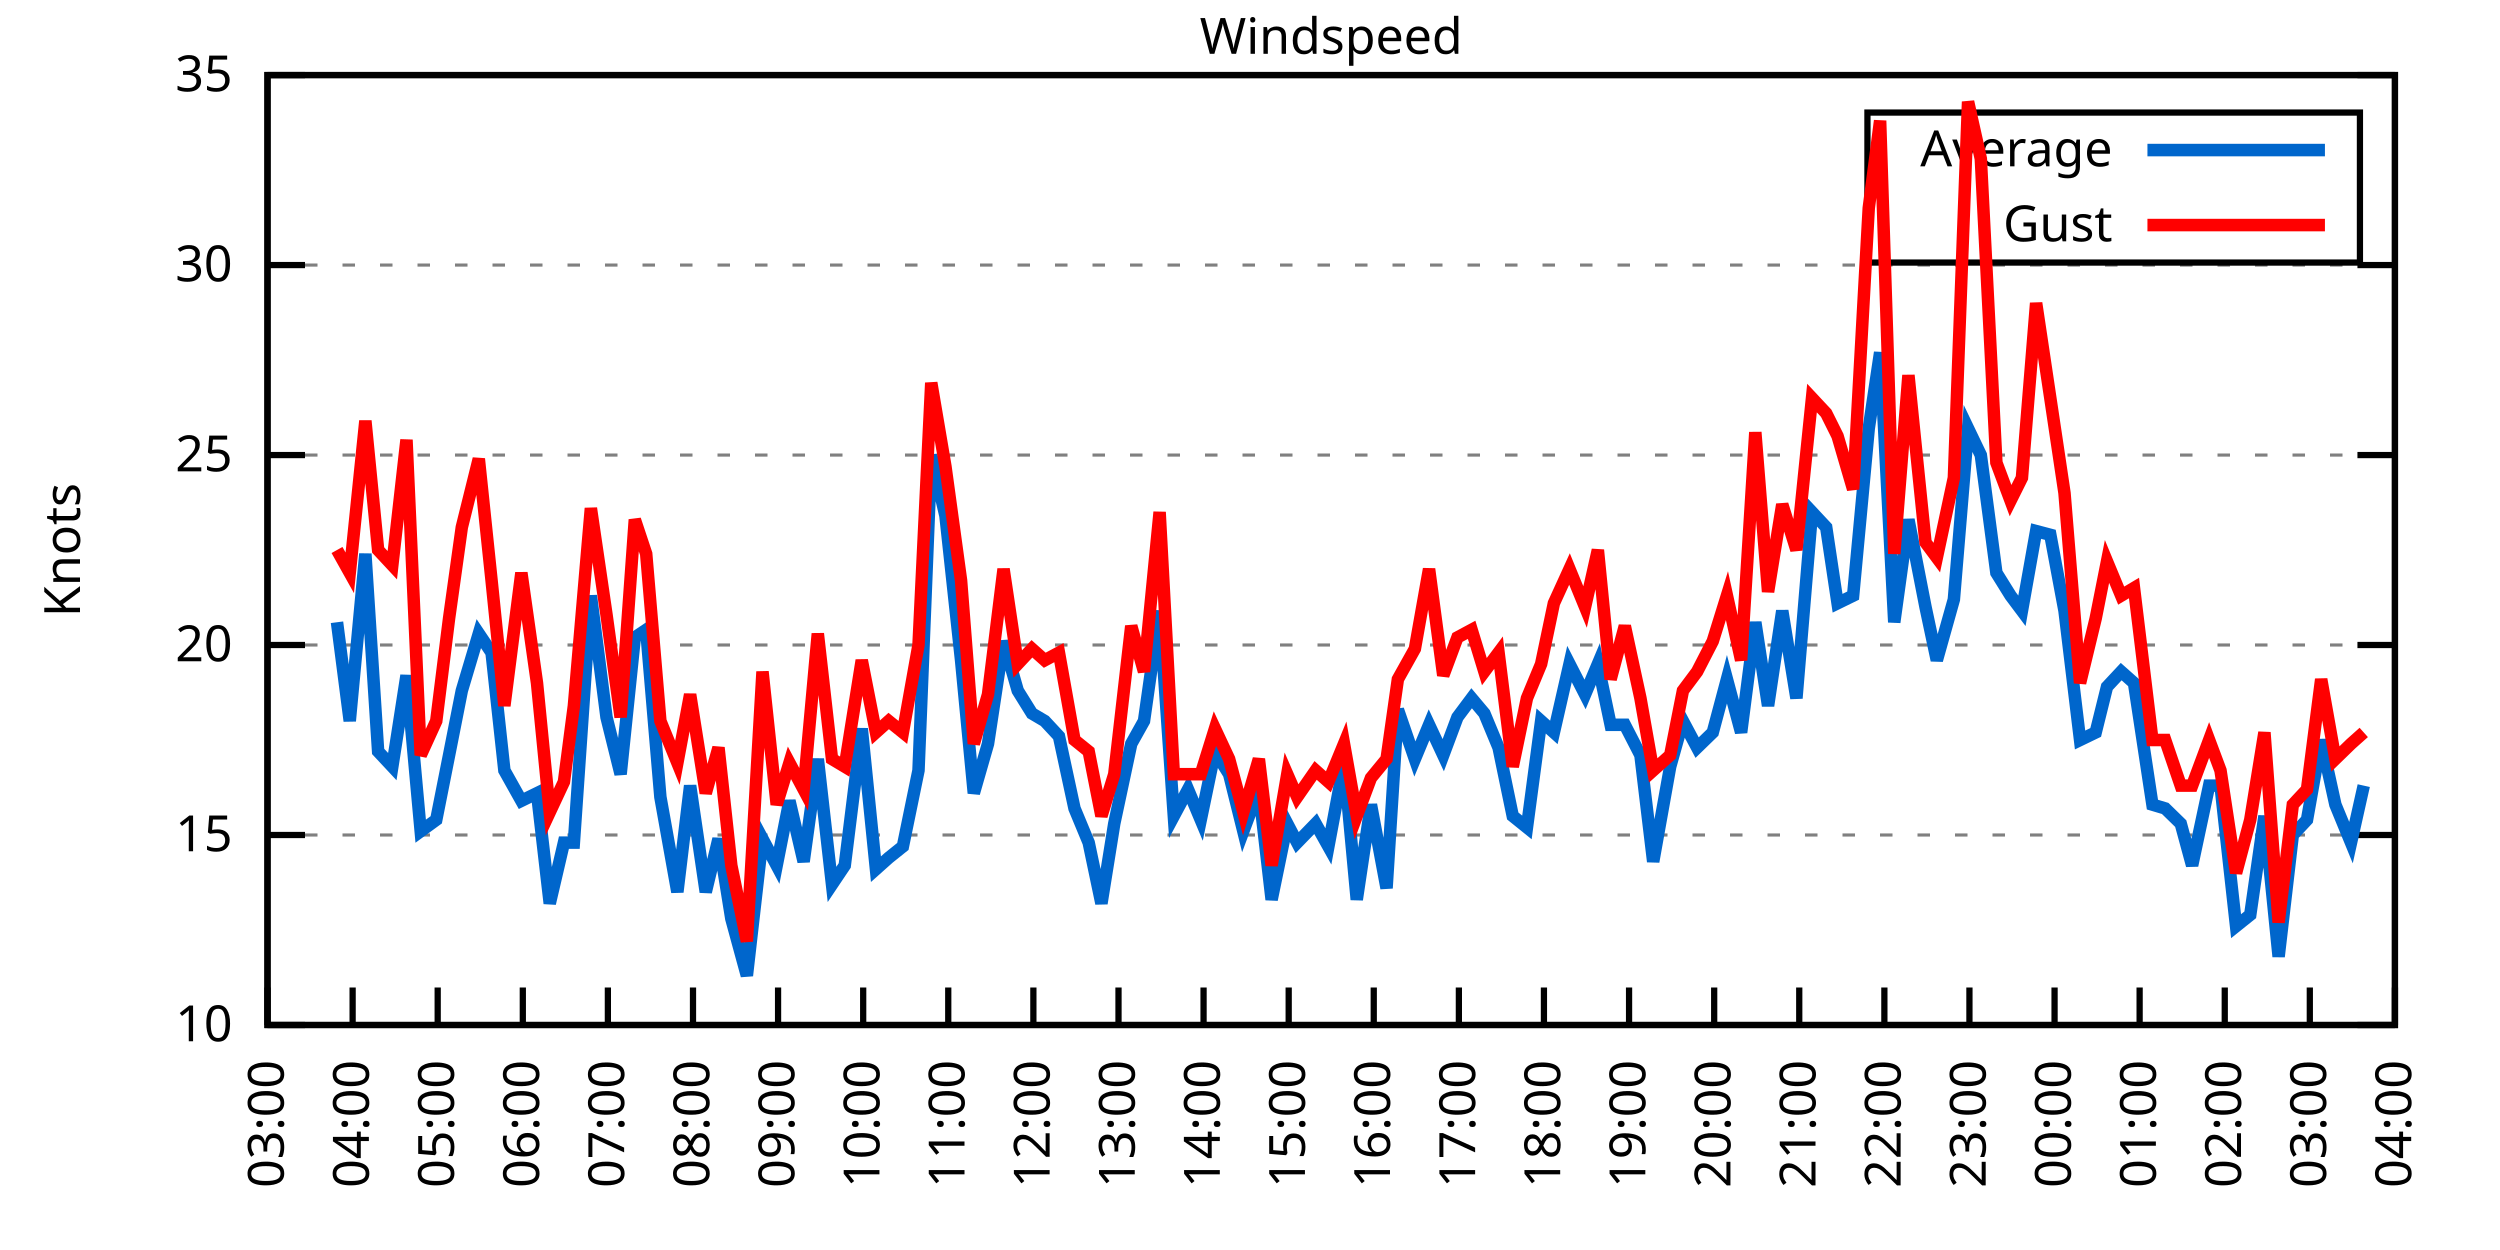
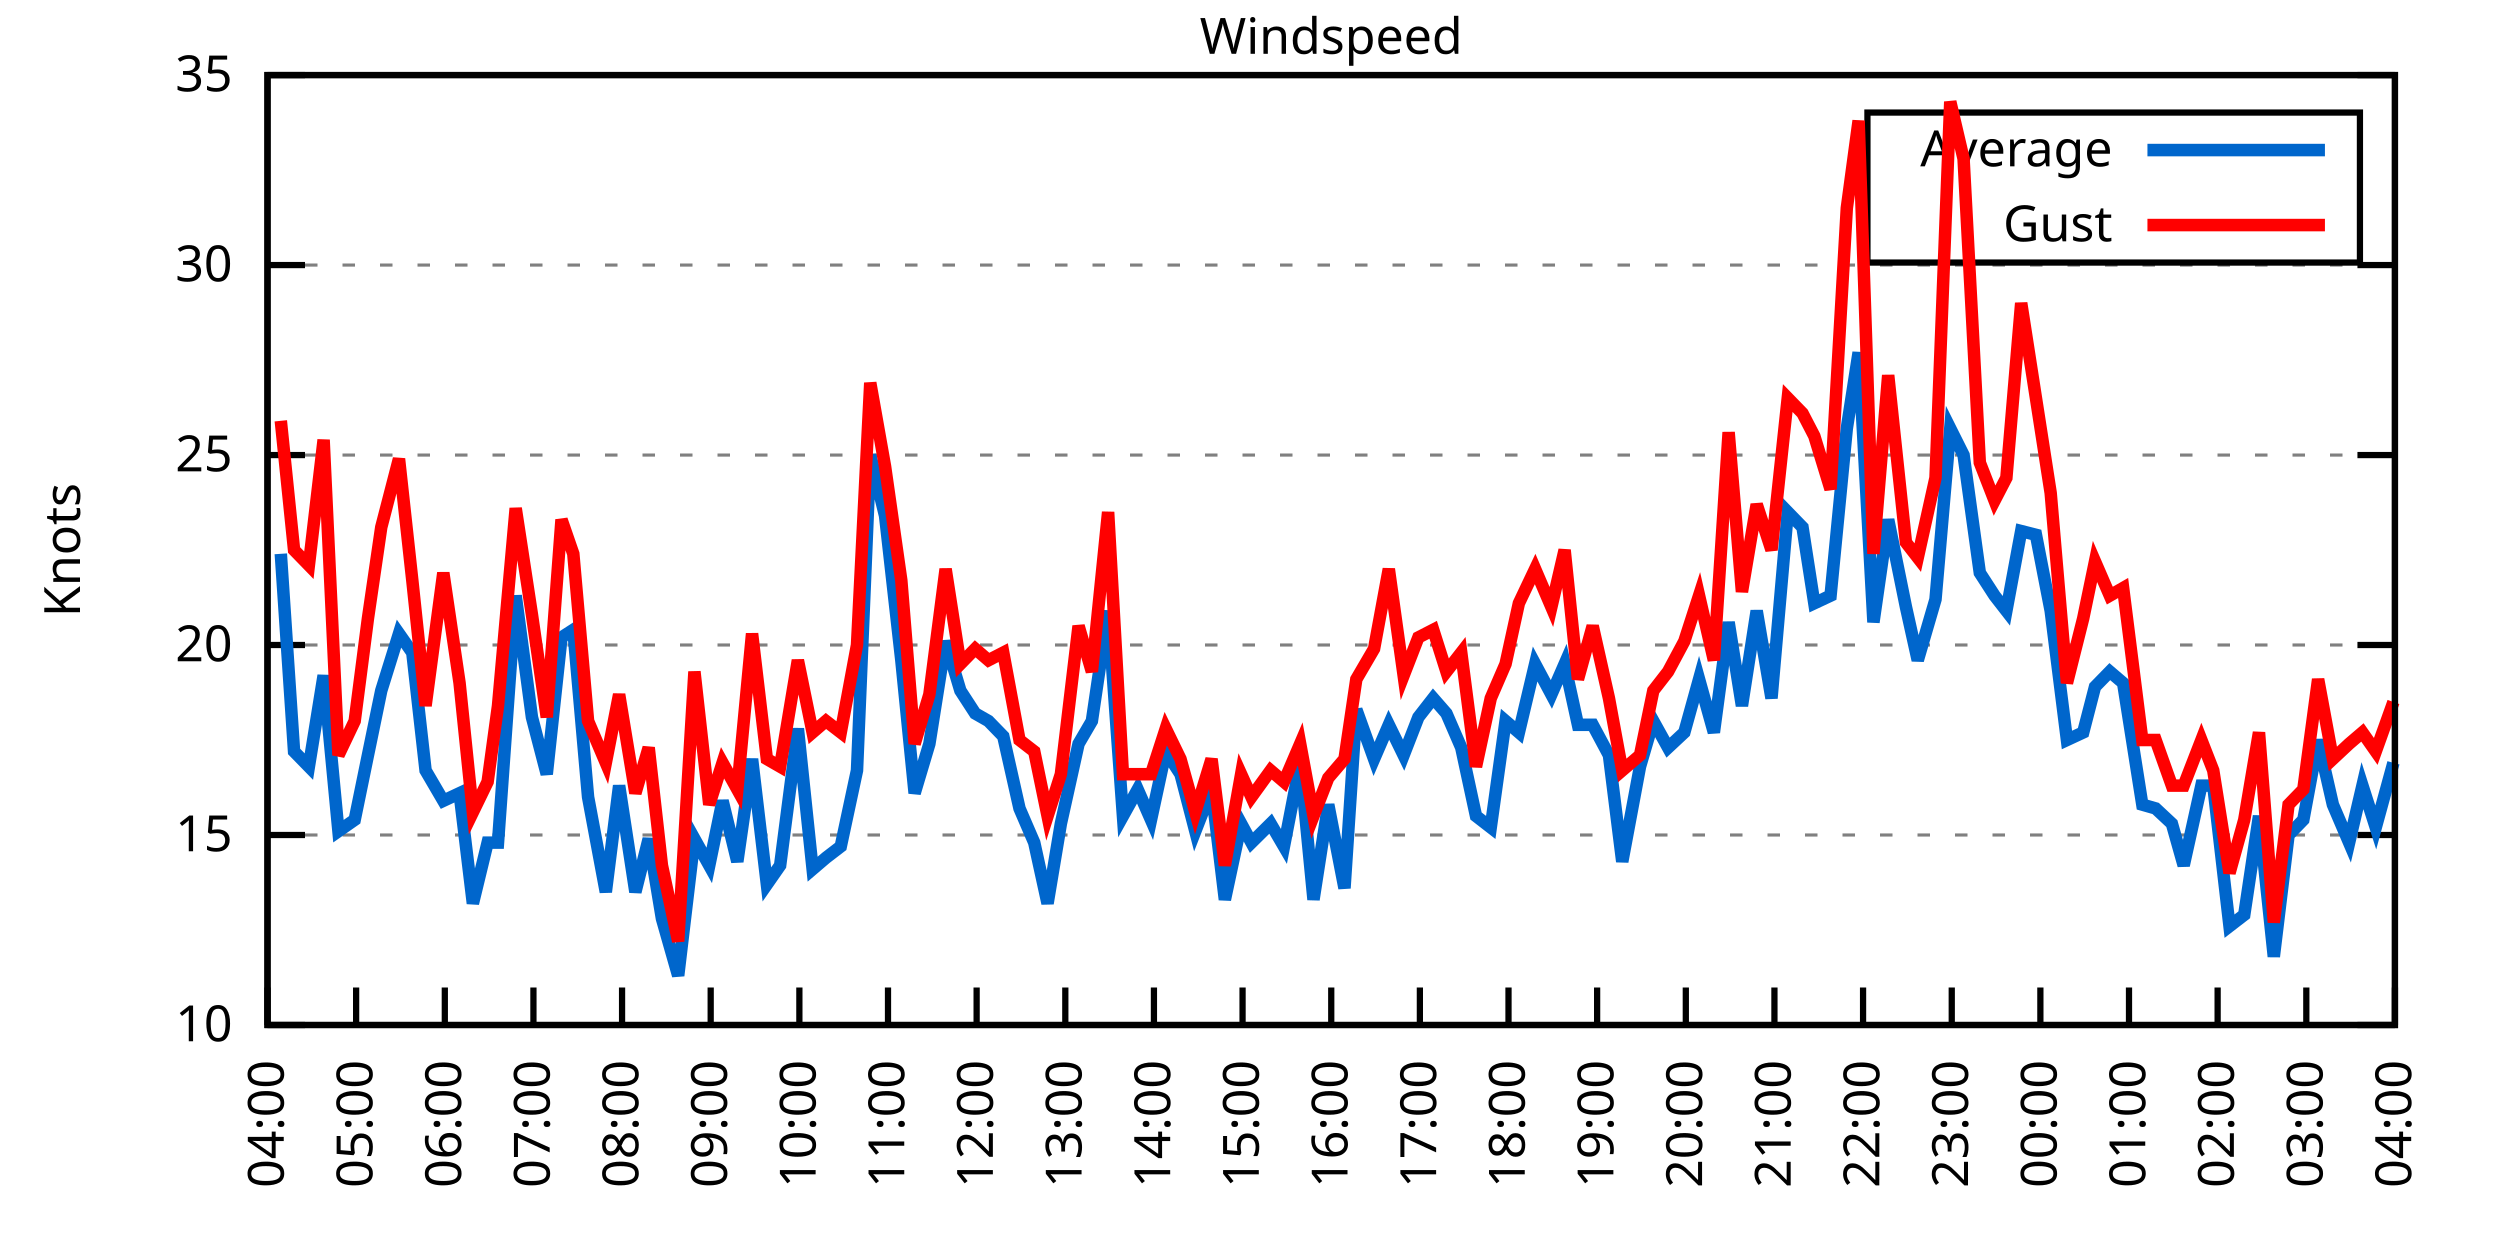
<svg xmlns="http://www.w3.org/2000/svg" xmlns:xlink="http://www.w3.org/1999/xlink" width="400" height="200" viewBox="0 0 400 200">
  <g id="gnuplot_canvas">
    <rect x="0" y="0" width="400" height="200" fill="none" />
    <defs>
      <circle id="gpDot" r="0.5" stroke-width="0.5" stroke="currentColor" />
      <path id="gpPt0" stroke-width="0.333" stroke="currentColor" d="M-1,0 h2 M0,-1 v2" />
      <path id="gpPt1" stroke-width="0.333" stroke="currentColor" d="M-1,-1 L1,1 M1,-1 L-1,1" />
      <path id="gpPt2" stroke-width="0.333" stroke="currentColor" d="M-1,0 L1,0 M0,-1 L0,1 M-1,-1 L1,1 M-1,1 L1,-1" />
      <rect id="gpPt3" stroke-width="0.333" stroke="currentColor" x="-1" y="-1" width="2" height="2" />
      <rect id="gpPt4" stroke-width="0.333" stroke="currentColor" fill="currentColor" x="-1" y="-1" width="2" height="2" />
      <circle id="gpPt5" stroke-width="0.333" stroke="currentColor" cx="0" cy="0" r="1" />
      <use xlink:href="#gpPt5" id="gpPt6" fill="currentColor" stroke="none" />
      <path id="gpPt7" stroke-width="0.333" stroke="currentColor" d="M0,-1.33 L-1.33,0.67 L1.33,0.67 z" />
      <use xlink:href="#gpPt7" id="gpPt8" fill="currentColor" stroke="none" />
      <use xlink:href="#gpPt7" id="gpPt9" stroke="currentColor" transform="rotate(180)" />
      <use xlink:href="#gpPt9" id="gpPt10" fill="currentColor" stroke="none" />
      <use xlink:href="#gpPt3" id="gpPt11" stroke="currentColor" transform="rotate(45)" />
      <use xlink:href="#gpPt11" id="gpPt12" fill="currentColor" stroke="none" />
      <path id="gpPt13" stroke-width="0.333" stroke="currentColor" d="M0,1.330 L1.265,0.411 L0.782,-1.067 L-0.782,-1.076 L-1.265,0.411 z" />
      <use xlink:href="#gpPt13" id="gpPt14" fill="currentColor" stroke="none" />
      <filter id="textbox" filterUnits="objectBoundingBox" x="0" y="0" height="1" width="1">
        <feFlood flood-color="white" flood-opacity="1" result="bgnd" />
        <feComposite in="SourceGraphic" in2="bgnd" operator="atop" />
      </filter>
      <filter id="greybox" filterUnits="objectBoundingBox" x="0" y="0" height="1" width="1">
        <feFlood flood-color="lightgrey" flood-opacity="1" result="grey" />
        <feComposite in="SourceGraphic" in2="grey" operator="atop" />
      </filter>
    </defs>
    <g fill="none" color="white" stroke="currentColor" stroke-width="1.00" stroke-linecap="butt" stroke-linejoin="miter">
</g>
    <g fill="none" color="black" stroke="currentColor" stroke-width="1.00" stroke-linecap="butt" stroke-linejoin="miter">
      <g stroke="none" shape-rendering="crispEdges">
        <polygon fill="rgb(255, 255, 255)" points="42.80,164.00 383.18,164.00 383.18,12.02 42.80,12.02 " />
      </g>
    </g>
    <g fill="none" color="black" stroke="currentColor" stroke-width="1.00" stroke-linecap="butt" stroke-linejoin="miter">
</g>
    <g fill="none" color="black" stroke="black" stroke-width="0.50" stroke-linecap="butt" stroke-linejoin="miter">
</g>
    <g fill="none" color="gray" stroke="currentColor" stroke-width="0.50" stroke-linecap="butt" stroke-linejoin="miter">
      <path stroke="gray" stroke-dasharray="2,4" class="gridline" d="M42.80,164.00 L383.19,164.00  " />
    </g>
    <g fill="none" color="gray" stroke="gray" stroke-width="1.00" stroke-linecap="butt" stroke-linejoin="miter">
</g>
    <g fill="none" color="black" stroke="currentColor" stroke-width="1.00" stroke-linecap="butt" stroke-linejoin="miter">
      <path stroke="black" d="M42.80,164.00 L48.80,164.00 M383.19,164.00 L377.19,164.00  " />
      <g transform="translate(37.20,166.60)" stroke="none" fill="black" font-family="Sans" font-size="8.00" text-anchor="end">
        <text>
          <tspan font-family="Sans"> 10</tspan>
        </text>
      </g>
    </g>
    <g fill="none" color="black" stroke="currentColor" stroke-width="1.00" stroke-linecap="butt" stroke-linejoin="miter">
</g>
    <g fill="none" color="black" stroke="black" stroke-width="0.50" stroke-linecap="butt" stroke-linejoin="miter">
</g>
    <g fill="none" color="gray" stroke="currentColor" stroke-width="0.50" stroke-linecap="butt" stroke-linejoin="miter">
      <path stroke="gray" stroke-dasharray="2,4" class="gridline" d="M42.80,133.60 L383.19,133.60  " />
    </g>
    <g fill="none" color="gray" stroke="gray" stroke-width="1.00" stroke-linecap="butt" stroke-linejoin="miter">
</g>
    <g fill="none" color="black" stroke="currentColor" stroke-width="1.00" stroke-linecap="butt" stroke-linejoin="miter">
      <path stroke="black" d="M42.80,133.60 L48.80,133.60 M383.19,133.60 L377.19,133.60  " />
      <g transform="translate(37.20,136.20)" stroke="none" fill="black" font-family="Sans" font-size="8.00" text-anchor="end">
        <text>
          <tspan font-family="Sans"> 15</tspan>
        </text>
      </g>
    </g>
    <g fill="none" color="black" stroke="currentColor" stroke-width="1.00" stroke-linecap="butt" stroke-linejoin="miter">
</g>
    <g fill="none" color="black" stroke="black" stroke-width="0.50" stroke-linecap="butt" stroke-linejoin="miter">
</g>
    <g fill="none" color="gray" stroke="currentColor" stroke-width="0.50" stroke-linecap="butt" stroke-linejoin="miter">
      <path stroke="gray" stroke-dasharray="2,4" class="gridline" d="M42.80,103.20 L383.19,103.20  " />
    </g>
    <g fill="none" color="gray" stroke="gray" stroke-width="1.00" stroke-linecap="butt" stroke-linejoin="miter">
</g>
    <g fill="none" color="black" stroke="currentColor" stroke-width="1.00" stroke-linecap="butt" stroke-linejoin="miter">
      <path stroke="black" d="M42.80,103.20 L48.80,103.20 M383.19,103.20 L377.19,103.20  " />
      <g transform="translate(37.20,105.80)" stroke="none" fill="black" font-family="Sans" font-size="8.00" text-anchor="end">
        <text>
          <tspan font-family="Sans"> 20</tspan>
        </text>
      </g>
    </g>
    <g fill="none" color="black" stroke="currentColor" stroke-width="1.00" stroke-linecap="butt" stroke-linejoin="miter">
</g>
    <g fill="none" color="black" stroke="black" stroke-width="0.50" stroke-linecap="butt" stroke-linejoin="miter">
</g>
    <g fill="none" color="gray" stroke="currentColor" stroke-width="0.50" stroke-linecap="butt" stroke-linejoin="miter">
      <path stroke="gray" stroke-dasharray="2,4" class="gridline" d="M42.80,72.81 L383.19,72.81  " />
    </g>
    <g fill="none" color="gray" stroke="gray" stroke-width="1.00" stroke-linecap="butt" stroke-linejoin="miter">
</g>
    <g fill="none" color="black" stroke="currentColor" stroke-width="1.00" stroke-linecap="butt" stroke-linejoin="miter">
      <path stroke="black" d="M42.80,72.81 L48.80,72.81 M383.19,72.81 L377.19,72.81  " />
      <g transform="translate(37.20,75.41)" stroke="none" fill="black" font-family="Sans" font-size="8.00" text-anchor="end">
        <text>
          <tspan font-family="Sans"> 25</tspan>
        </text>
      </g>
    </g>
    <g fill="none" color="black" stroke="currentColor" stroke-width="1.00" stroke-linecap="butt" stroke-linejoin="miter">
</g>
    <g fill="none" color="black" stroke="black" stroke-width="0.50" stroke-linecap="butt" stroke-linejoin="miter">
</g>
    <g fill="none" color="gray" stroke="currentColor" stroke-width="0.50" stroke-linecap="butt" stroke-linejoin="miter">
      <path stroke="gray" stroke-dasharray="2,4" class="gridline" d="M42.80,42.41 L383.19,42.41  " />
    </g>
    <g fill="none" color="gray" stroke="gray" stroke-width="1.00" stroke-linecap="butt" stroke-linejoin="miter">
</g>
    <g fill="none" color="black" stroke="currentColor" stroke-width="1.00" stroke-linecap="butt" stroke-linejoin="miter">
      <path stroke="black" d="M42.80,42.41 L48.80,42.41 M383.19,42.41 L377.19,42.41  " />
      <g transform="translate(37.20,45.01)" stroke="none" fill="black" font-family="Sans" font-size="8.00" text-anchor="end">
        <text>
          <tspan font-family="Sans"> 30</tspan>
        </text>
      </g>
    </g>
    <g fill="none" color="black" stroke="currentColor" stroke-width="1.00" stroke-linecap="butt" stroke-linejoin="miter">
</g>
    <g fill="none" color="black" stroke="black" stroke-width="0.50" stroke-linecap="butt" stroke-linejoin="miter">
</g>
    <g fill="none" color="gray" stroke="currentColor" stroke-width="0.50" stroke-linecap="butt" stroke-linejoin="miter">
      <path stroke="gray" stroke-dasharray="2,4" class="gridline" d="M42.80,12.01 L383.19,12.01  " />
    </g>
    <g fill="none" color="gray" stroke="gray" stroke-width="1.00" stroke-linecap="butt" stroke-linejoin="miter">
</g>
    <g fill="none" color="black" stroke="currentColor" stroke-width="1.00" stroke-linecap="butt" stroke-linejoin="miter">
      <path stroke="black" d="M42.80,12.01 L48.80,12.01 M383.19,12.01 L377.19,12.01  " />
      <g transform="translate(37.20,14.61)" stroke="none" fill="black" font-family="Sans" font-size="8.00" text-anchor="end">
        <text>
          <tspan font-family="Sans"> 35</tspan>
        </text>
      </g>
    </g>
    <g fill="none" color="black" stroke="currentColor" stroke-width="1.00" stroke-linecap="butt" stroke-linejoin="miter">
      <path stroke="black" d="M42.80,164.00 L42.80,158.00  " />
      <g transform="translate(45.40,169.60) rotate(270.00)" stroke="none" fill="black" font-family="Sans" font-size="8.00" text-anchor="end">
        <text>
-           <tspan font-family="Sans">03:00</tspan>
-         </text>
-       </g>
-     </g>
-     <g fill="none" color="black" stroke="currentColor" stroke-width="1.00" stroke-linecap="butt" stroke-linejoin="miter">
-       <path stroke="black" d="M56.42,164.00 L56.42,158.00  " />
-       <g transform="translate(59.02,169.60) rotate(270.00)" stroke="none" fill="black" font-family="Sans" font-size="8.00" text-anchor="end">
-         <text>
          <tspan font-family="Sans">04:00</tspan>
        </text>
      </g>
    </g>
    <g fill="none" color="black" stroke="currentColor" stroke-width="1.00" stroke-linecap="butt" stroke-linejoin="miter">
-       <path stroke="black" d="M70.03,164.00 L70.03,158.00  " />
-       <g transform="translate(72.63,169.60) rotate(270.00)" stroke="none" fill="black" font-family="Sans" font-size="8.00" text-anchor="end">
+       <path stroke="black" d="M56.98,164.00 L56.98,158.00  " />
+       <g transform="translate(59.58,169.60) rotate(270.00)" stroke="none" fill="black" font-family="Sans" font-size="8.00" text-anchor="end">
        <text>
          <tspan font-family="Sans">05:00</tspan>
        </text>
      </g>
    </g>
    <g fill="none" color="black" stroke="currentColor" stroke-width="1.00" stroke-linecap="butt" stroke-linejoin="miter">
-       <path stroke="black" d="M83.65,164.00 L83.65,158.00  " />
-       <g transform="translate(86.25,169.60) rotate(270.00)" stroke="none" fill="black" font-family="Sans" font-size="8.00" text-anchor="end">
+       <path stroke="black" d="M71.17,164.00 L71.17,158.00  " />
+       <g transform="translate(73.77,169.60) rotate(270.00)" stroke="none" fill="black" font-family="Sans" font-size="8.00" text-anchor="end">
        <text>
          <tspan font-family="Sans">06:00</tspan>
        </text>
      </g>
    </g>
    <g fill="none" color="black" stroke="currentColor" stroke-width="1.00" stroke-linecap="butt" stroke-linejoin="miter">
-       <path stroke="black" d="M97.26,164.00 L97.26,158.00  " />
-       <g transform="translate(99.86,169.60) rotate(270.00)" stroke="none" fill="black" font-family="Sans" font-size="8.00" text-anchor="end">
+       <path stroke="black" d="M85.35,164.00 L85.35,158.00  " />
+       <g transform="translate(87.95,169.60) rotate(270.00)" stroke="none" fill="black" font-family="Sans" font-size="8.00" text-anchor="end">
        <text>
          <tspan font-family="Sans">07:00</tspan>
        </text>
      </g>
    </g>
    <g fill="none" color="black" stroke="currentColor" stroke-width="1.00" stroke-linecap="butt" stroke-linejoin="miter">
-       <path stroke="black" d="M110.88,164.00 L110.88,158.00  " />
-       <g transform="translate(113.48,169.60) rotate(270.00)" stroke="none" fill="black" font-family="Sans" font-size="8.00" text-anchor="end">
+       <path stroke="black" d="M99.53,164.00 L99.53,158.00  " />
+       <g transform="translate(102.13,169.60) rotate(270.00)" stroke="none" fill="black" font-family="Sans" font-size="8.00" text-anchor="end">
        <text>
          <tspan font-family="Sans">08:00</tspan>
        </text>
      </g>
    </g>
    <g fill="none" color="black" stroke="currentColor" stroke-width="1.00" stroke-linecap="butt" stroke-linejoin="miter">
-       <path stroke="black" d="M124.49,164.00 L124.49,158.00  " />
-       <g transform="translate(127.09,169.60) rotate(270.00)" stroke="none" fill="black" font-family="Sans" font-size="8.00" text-anchor="end">
+       <path stroke="black" d="M113.71,164.00 L113.71,158.00  " />
+       <g transform="translate(116.31,169.60) rotate(270.00)" stroke="none" fill="black" font-family="Sans" font-size="8.00" text-anchor="end">
        <text>
          <tspan font-family="Sans">09:00</tspan>
        </text>
      </g>
    </g>
    <g fill="none" color="black" stroke="currentColor" stroke-width="1.00" stroke-linecap="butt" stroke-linejoin="miter">
-       <path stroke="black" d="M138.11,164.00 L138.11,158.00  " />
-       <g transform="translate(140.71,169.60) rotate(270.00)" stroke="none" fill="black" font-family="Sans" font-size="8.00" text-anchor="end">
+       <path stroke="black" d="M127.90,164.00 L127.90,158.00  " />
+       <g transform="translate(130.50,169.60) rotate(270.00)" stroke="none" fill="black" font-family="Sans" font-size="8.00" text-anchor="end">
        <text>
          <tspan font-family="Sans">10:00</tspan>
        </text>
      </g>
    </g>
    <g fill="none" color="black" stroke="currentColor" stroke-width="1.00" stroke-linecap="butt" stroke-linejoin="miter">
-       <path stroke="black" d="M151.72,164.00 L151.72,158.00  " />
-       <g transform="translate(154.32,169.60) rotate(270.00)" stroke="none" fill="black" font-family="Sans" font-size="8.00" text-anchor="end">
+       <path stroke="black" d="M142.08,164.00 L142.08,158.00  " />
+       <g transform="translate(144.68,169.60) rotate(270.00)" stroke="none" fill="black" font-family="Sans" font-size="8.00" text-anchor="end">
        <text>
          <tspan font-family="Sans">11:00</tspan>
        </text>
      </g>
    </g>
    <g fill="none" color="black" stroke="currentColor" stroke-width="1.00" stroke-linecap="butt" stroke-linejoin="miter">
-       <path stroke="black" d="M165.34,164.00 L165.34,158.00  " />
-       <g transform="translate(167.94,169.60) rotate(270.00)" stroke="none" fill="black" font-family="Sans" font-size="8.00" text-anchor="end">
+       <path stroke="black" d="M156.26,164.00 L156.26,158.00  " />
+       <g transform="translate(158.86,169.60) rotate(270.00)" stroke="none" fill="black" font-family="Sans" font-size="8.00" text-anchor="end">
        <text>
          <tspan font-family="Sans">12:00</tspan>
        </text>
      </g>
    </g>
    <g fill="none" color="black" stroke="currentColor" stroke-width="1.00" stroke-linecap="butt" stroke-linejoin="miter">
-       <path stroke="black" d="M178.96,164.00 L178.96,158.00  " />
-       <g transform="translate(181.56,169.60) rotate(270.00)" stroke="none" fill="black" font-family="Sans" font-size="8.00" text-anchor="end">
+       <path stroke="black" d="M170.45,164.00 L170.45,158.00  " />
+       <g transform="translate(173.05,169.60) rotate(270.00)" stroke="none" fill="black" font-family="Sans" font-size="8.00" text-anchor="end">
        <text>
          <tspan font-family="Sans">13:00</tspan>
        </text>
      </g>
    </g>
    <g fill="none" color="black" stroke="currentColor" stroke-width="1.00" stroke-linecap="butt" stroke-linejoin="miter">
-       <path stroke="black" d="M192.57,164.00 L192.57,158.00  " />
-       <g transform="translate(195.17,169.60) rotate(270.00)" stroke="none" fill="black" font-family="Sans" font-size="8.00" text-anchor="end">
+       <path stroke="black" d="M184.63,164.00 L184.63,158.00  " />
+       <g transform="translate(187.23,169.60) rotate(270.00)" stroke="none" fill="black" font-family="Sans" font-size="8.00" text-anchor="end">
        <text>
          <tspan font-family="Sans">14:00</tspan>
        </text>
      </g>
    </g>
    <g fill="none" color="black" stroke="currentColor" stroke-width="1.00" stroke-linecap="butt" stroke-linejoin="miter">
-       <path stroke="black" d="M206.19,164.00 L206.19,158.00  " />
-       <g transform="translate(208.79,169.60) rotate(270.00)" stroke="none" fill="black" font-family="Sans" font-size="8.00" text-anchor="end">
+       <path stroke="black" d="M198.81,164.00 L198.81,158.00  " />
+       <g transform="translate(201.41,169.60) rotate(270.00)" stroke="none" fill="black" font-family="Sans" font-size="8.00" text-anchor="end">
        <text>
          <tspan font-family="Sans">15:00</tspan>
        </text>
      </g>
    </g>
    <g fill="none" color="black" stroke="currentColor" stroke-width="1.00" stroke-linecap="butt" stroke-linejoin="miter">
-       <path stroke="black" d="M219.80,164.00 L219.80,158.00  " />
-       <g transform="translate(222.40,169.60) rotate(270.00)" stroke="none" fill="black" font-family="Sans" font-size="8.00" text-anchor="end">
+       <path stroke="black" d="M213.00,164.00 L213.00,158.00  " />
+       <g transform="translate(215.60,169.60) rotate(270.00)" stroke="none" fill="black" font-family="Sans" font-size="8.00" text-anchor="end">
        <text>
          <tspan font-family="Sans">16:00</tspan>
        </text>
      </g>
    </g>
    <g fill="none" color="black" stroke="currentColor" stroke-width="1.00" stroke-linecap="butt" stroke-linejoin="miter">
-       <path stroke="black" d="M233.42,164.00 L233.42,158.00  " />
-       <g transform="translate(236.02,169.60) rotate(270.00)" stroke="none" fill="black" font-family="Sans" font-size="8.00" text-anchor="end">
+       <path stroke="black" d="M227.18,164.00 L227.18,158.00  " />
+       <g transform="translate(229.78,169.60) rotate(270.00)" stroke="none" fill="black" font-family="Sans" font-size="8.00" text-anchor="end">
        <text>
          <tspan font-family="Sans">17:00</tspan>
        </text>
      </g>
    </g>
    <g fill="none" color="black" stroke="currentColor" stroke-width="1.00" stroke-linecap="butt" stroke-linejoin="miter">
-       <path stroke="black" d="M247.03,164.00 L247.03,158.00  " />
-       <g transform="translate(249.63,169.60) rotate(270.00)" stroke="none" fill="black" font-family="Sans" font-size="8.00" text-anchor="end">
+       <path stroke="black" d="M241.36,164.00 L241.36,158.00  " />
+       <g transform="translate(243.96,169.60) rotate(270.00)" stroke="none" fill="black" font-family="Sans" font-size="8.00" text-anchor="end">
        <text>
          <tspan font-family="Sans">18:00</tspan>
        </text>
      </g>
    </g>
    <g fill="none" color="black" stroke="currentColor" stroke-width="1.00" stroke-linecap="butt" stroke-linejoin="miter">
-       <path stroke="black" d="M260.65,164.00 L260.65,158.00  " />
-       <g transform="translate(263.25,169.60) rotate(270.00)" stroke="none" fill="black" font-family="Sans" font-size="8.00" text-anchor="end">
+       <path stroke="black" d="M255.54,164.00 L255.54,158.00  " />
+       <g transform="translate(258.14,169.60) rotate(270.00)" stroke="none" fill="black" font-family="Sans" font-size="8.00" text-anchor="end">
        <text>
          <tspan font-family="Sans">19:00</tspan>
        </text>
      </g>
    </g>
    <g fill="none" color="black" stroke="currentColor" stroke-width="1.00" stroke-linecap="butt" stroke-linejoin="miter">
-       <path stroke="black" d="M274.27,164.00 L274.27,158.00  " />
-       <g transform="translate(276.87,169.60) rotate(270.00)" stroke="none" fill="black" font-family="Sans" font-size="8.00" text-anchor="end">
+       <path stroke="black" d="M269.73,164.00 L269.73,158.00  " />
+       <g transform="translate(272.33,169.60) rotate(270.00)" stroke="none" fill="black" font-family="Sans" font-size="8.00" text-anchor="end">
        <text>
          <tspan font-family="Sans">20:00</tspan>
        </text>
      </g>
    </g>
    <g fill="none" color="black" stroke="currentColor" stroke-width="1.00" stroke-linecap="butt" stroke-linejoin="miter">
-       <path stroke="black" d="M287.88,164.00 L287.88,158.00  " />
-       <g transform="translate(290.48,169.60) rotate(270.00)" stroke="none" fill="black" font-family="Sans" font-size="8.00" text-anchor="end">
+       <path stroke="black" d="M283.91,164.00 L283.91,158.00  " />
+       <g transform="translate(286.51,169.60) rotate(270.00)" stroke="none" fill="black" font-family="Sans" font-size="8.00" text-anchor="end">
        <text>
          <tspan font-family="Sans">21:00</tspan>
        </text>
      </g>
    </g>
    <g fill="none" color="black" stroke="currentColor" stroke-width="1.00" stroke-linecap="butt" stroke-linejoin="miter">
-       <path stroke="black" d="M301.50,164.00 L301.50,158.00  " />
-       <g transform="translate(304.10,169.60) rotate(270.00)" stroke="none" fill="black" font-family="Sans" font-size="8.00" text-anchor="end">
+       <path stroke="black" d="M298.09,164.00 L298.09,158.00  " />
+       <g transform="translate(300.69,169.60) rotate(270.00)" stroke="none" fill="black" font-family="Sans" font-size="8.00" text-anchor="end">
        <text>
          <tspan font-family="Sans">22:00</tspan>
        </text>
      </g>
    </g>
    <g fill="none" color="black" stroke="currentColor" stroke-width="1.00" stroke-linecap="butt" stroke-linejoin="miter">
-       <path stroke="black" d="M315.11,164.00 L315.11,158.00  " />
-       <g transform="translate(317.71,169.60) rotate(270.00)" stroke="none" fill="black" font-family="Sans" font-size="8.00" text-anchor="end">
+       <path stroke="black" d="M312.28,164.00 L312.28,158.00  " />
+       <g transform="translate(314.88,169.60) rotate(270.00)" stroke="none" fill="black" font-family="Sans" font-size="8.00" text-anchor="end">
        <text>
          <tspan font-family="Sans">23:00</tspan>
        </text>
      </g>
    </g>
    <g fill="none" color="black" stroke="currentColor" stroke-width="1.00" stroke-linecap="butt" stroke-linejoin="miter">
-       <path stroke="black" d="M328.73,164.00 L328.73,158.00  " />
-       <g transform="translate(331.33,169.60) rotate(270.00)" stroke="none" fill="black" font-family="Sans" font-size="8.00" text-anchor="end">
+       <path stroke="black" d="M326.46,164.00 L326.46,158.00  " />
+       <g transform="translate(329.06,169.60) rotate(270.00)" stroke="none" fill="black" font-family="Sans" font-size="8.00" text-anchor="end">
        <text>
          <tspan font-family="Sans">00:00</tspan>
        </text>
      </g>
    </g>
    <g fill="none" color="black" stroke="currentColor" stroke-width="1.00" stroke-linecap="butt" stroke-linejoin="miter">
-       <path stroke="black" d="M342.34,164.00 L342.34,158.00  " />
-       <g transform="translate(344.94,169.60) rotate(270.00)" stroke="none" fill="black" font-family="Sans" font-size="8.00" text-anchor="end">
+       <path stroke="black" d="M340.64,164.00 L340.64,158.00  " />
+       <g transform="translate(343.24,169.60) rotate(270.00)" stroke="none" fill="black" font-family="Sans" font-size="8.00" text-anchor="end">
        <text>
          <tspan font-family="Sans">01:00</tspan>
        </text>
      </g>
    </g>
    <g fill="none" color="black" stroke="currentColor" stroke-width="1.00" stroke-linecap="butt" stroke-linejoin="miter">
-       <path stroke="black" d="M355.96,164.00 L355.96,158.00  " />
-       <g transform="translate(358.56,169.60) rotate(270.00)" stroke="none" fill="black" font-family="Sans" font-size="8.00" text-anchor="end">
+       <path stroke="black" d="M354.82,164.00 L354.82,158.00  " />
+       <g transform="translate(357.42,169.60) rotate(270.00)" stroke="none" fill="black" font-family="Sans" font-size="8.00" text-anchor="end">
        <text>
          <tspan font-family="Sans">02:00</tspan>
        </text>
      </g>
    </g>
    <g fill="none" color="black" stroke="currentColor" stroke-width="1.00" stroke-linecap="butt" stroke-linejoin="miter">
-       <path stroke="black" d="M369.57,164.00 L369.57,158.00  " />
-       <g transform="translate(372.17,169.60) rotate(270.00)" stroke="none" fill="black" font-family="Sans" font-size="8.00" text-anchor="end">
+       <path stroke="black" d="M369.01,164.00 L369.01,158.00  " />
+       <g transform="translate(371.61,169.60) rotate(270.00)" stroke="none" fill="black" font-family="Sans" font-size="8.00" text-anchor="end">
        <text>
          <tspan font-family="Sans">03:00</tspan>
        </text>
      </g>
    </g>
    <g fill="none" color="black" stroke="currentColor" stroke-width="1.00" stroke-linecap="butt" stroke-linejoin="miter">
      <path stroke="black" d="M383.19,164.00 L383.19,158.00  " />
      <g transform="translate(385.79,169.60) rotate(270.00)" stroke="none" fill="black" font-family="Sans" font-size="8.00" text-anchor="end">
        <text>
          <tspan font-family="Sans">04:00</tspan>
        </text>
      </g>
    </g>
    <g fill="none" color="black" stroke="currentColor" stroke-width="1.00" stroke-linecap="butt" stroke-linejoin="miter">
</g>
    <g fill="none" color="black" stroke="currentColor" stroke-width="1.00" stroke-linecap="butt" stroke-linejoin="miter">
      <path stroke="black" d="M42.80,12.01 L42.80,164.00 L383.19,164.00 L383.19,12.01 L42.80,12.01 Z  " />
    </g>
    <g fill="none" color="black" stroke="currentColor" stroke-width="1.00" stroke-linecap="butt" stroke-linejoin="miter">
</g>
    <g fill="none" color="black" stroke="currentColor" stroke-width="1.00" stroke-linecap="butt" stroke-linejoin="miter">
      <path stroke="black" d="M298.79,42.01 L298.79,18.01 L377.59,18.01 L377.59,42.01 L298.79,42.01 Z  " />
    </g>
    <g id="Windspeed_plot_1">
      <g fill="none" color="white" stroke="black" stroke-width="2.00" stroke-linecap="butt" stroke-linejoin="miter">
</g>
      <g fill="none" color="black" stroke="currentColor" stroke-width="2.00" stroke-linecap="butt" stroke-linejoin="miter">
        <g transform="translate(337.99,26.61)" stroke="none" fill="black" font-family="Sans" font-size="8.00" text-anchor="end">
          <text>
            <tspan font-family="Sans">Average</tspan>
          </text>
        </g>
      </g>
      <g fill="none" color="black" stroke="currentColor" stroke-width="2.00" stroke-linecap="butt" stroke-linejoin="miter">
-         <path stroke="rgb(  0, 102, 204)" d="M343.59,24.01 L371.99,24.01 M53.92,99.56 L55.96,115.36 L58.46,88.61 L60.50,120.23 L62.77,122.66 L65.04,108.07   L67.31,132.99 L69.80,131.17 L71.85,120.83 L73.89,110.50 L76.61,101.38 L78.65,104.42 L80.70,123.27 L83.42,128.13   L85.92,126.91 L87.96,144.55 L90.23,134.82 L91.82,134.82 L94.54,95.30 L97.04,114.76 L99.30,123.87 L101.57,101.99   L103.39,100.77 L105.66,127.52 L108.38,142.72 L110.42,125.70 L112.92,142.72 L114.96,134.21 L117.01,146.98 L119.50,156.10   L122.00,134.21 L124.27,138.47 L126.31,128.13 L128.58,137.86 L130.85,121.44 L133.12,141.51 L135.16,138.47 L137.88,116.58   L140.15,139.07 L142.19,137.25 L144.46,135.43 L146.96,123.27 L149.00,72.81 L151.27,82.53 L153.77,105.64 L155.81,126.91   L158.08,119.01 L160.57,102.60 L162.84,110.50 L165.11,114.15 L167.16,115.36 L169.43,117.80 L171.92,129.35 L174.19,134.82   L176.23,144.55 L178.28,131.78 L181.00,119.01 L183.04,115.36 L185.54,97.73 L187.81,130.56 L190.08,126.31 L192.12,131.17   L194.39,120.23 L196.66,123.87 L198.93,132.99 L201.42,126.31 L203.46,143.94 L205.96,131.78 L207.55,134.82 L210.50,131.78   L212.54,135.43 L215.04,122.05 L217.08,143.94 L219.35,128.74 L221.85,142.11 L223.66,113.54 L226.38,121.44 L228.65,115.97   L230.92,120.83 L233.19,114.76 L235.46,111.72 L237.50,114.15 L239.77,119.62 L242.04,130.56 L244.31,132.39 L246.58,115.36   L248.62,117.19 L251.12,106.24 L253.61,111.11 L255.66,106.24 L257.70,115.97 L259.97,115.97 L262.47,120.83 L264.51,137.86   L267.23,122.66 L269.27,115.36 L271.54,119.62 L274.04,117.19 L276.31,108.68 L278.58,117.19 L280.85,99.56 L282.89,112.93   L285.16,97.73 L287.43,111.72 L289.92,81.93 L292.19,84.36 L294.01,96.52 L296.50,95.30 L299.00,68.55 L300.82,56.39   L303.08,99.56 L305.35,83.14 L308.08,97.12 L309.89,105.64 L312.62,95.91 L314.89,68.55 L316.93,72.81 L319.42,91.65   L321.69,95.30 L323.51,97.73 L325.78,84.97 L328.05,85.57 L330.32,97.73 L332.81,118.40 L335.31,117.19 L337.12,109.89   L339.39,107.46 L341.44,109.28 L344.39,128.74 L346.43,129.35 L348.92,131.78 L350.74,138.47 L353.46,125.70 L355.28,125.70   L357.77,148.19 L360.04,146.37 L362.31,130.56 L364.58,153.06 L366.85,133.60 L369.12,131.17 L371.39,118.40 L373.66,128.74   L376.16,134.82 L378.20,125.70  " />
+         <path stroke="rgb(  0, 102, 204)" d="M343.59,24.01 L371.99,24.01 M44.93,88.61 L47.05,120.23 L49.42,122.66 L51.78,108.07 L54.15,132.99 L56.75,131.17   L58.87,120.83 L61.00,110.50 L63.84,101.38 L65.97,104.42 L68.09,123.27 L70.93,128.13 L73.53,126.91 L75.66,144.55   L78.02,134.82 L79.68,134.82 L82.51,95.30 L85.11,114.76 L87.48,123.87 L89.84,101.99 L91.73,100.77 L94.09,127.52   L96.93,142.72 L99.06,125.70 L101.66,142.72 L103.79,134.21 L105.91,146.98 L108.51,156.10 L111.11,134.21 L113.48,138.47   L115.61,128.13 L117.97,137.86 L120.33,121.44 L122.70,141.51 L124.82,138.47 L127.66,116.58 L130.02,139.07 L132.15,137.25   L134.52,135.43 L137.12,123.27 L139.24,72.81 L141.61,82.53 L144.21,105.64 L146.34,126.91 L148.70,119.01 L151.30,102.60   L153.66,110.50 L156.03,114.15 L158.15,115.36 L160.52,117.80 L163.12,129.35 L165.48,134.82 L167.61,144.55 L169.74,131.78   L172.57,119.01 L174.70,115.36 L177.30,97.73 L179.67,130.56 L182.03,126.31 L184.16,131.17 L186.52,120.23 L188.88,123.87   L191.25,132.99 L193.85,126.31 L195.98,143.94 L198.58,131.78 L200.23,134.82 L203.30,131.78 L205.43,135.43 L208.03,122.05   L210.16,143.94 L212.52,128.74 L215.12,142.11 L217.01,113.54 L219.85,121.44 L222.21,115.97 L224.58,120.83 L226.94,114.76   L229.31,111.72 L231.43,114.15 L233.80,119.62 L236.16,130.56 L238.52,132.39 L240.89,115.36 L243.02,117.19 L245.62,106.24   L248.22,111.11 L250.34,106.24 L252.47,115.97 L254.83,115.97 L257.43,120.83 L259.56,137.86 L262.40,122.66 L264.53,115.36   L266.89,119.62 L269.49,117.19 L271.85,108.68 L274.22,117.19 L276.58,99.56 L278.71,112.93 L281.07,97.73 L283.44,111.72   L286.04,81.93 L288.40,84.36 L290.29,96.52 L292.89,95.30 L295.49,68.55 L297.38,56.39 L299.75,99.56 L302.11,83.14   L304.95,97.12 L306.84,105.64 L309.68,95.91 L312.04,68.55 L314.17,72.81 L316.77,91.65 L319.13,95.30 L321.02,97.73   L323.39,84.97 L325.75,85.57 L328.11,97.73 L330.71,118.40 L333.31,117.19 L335.20,109.89 L337.57,107.46 L339.70,109.28   L342.77,128.74 L344.90,129.35 L347.50,131.78 L349.39,138.47 L352.22,125.70 L354.12,125.70 L356.72,148.19 L359.08,146.37   L361.44,130.56 L363.81,153.06 L366.17,133.60 L368.53,131.17 L370.90,118.40 L373.26,128.74 L375.86,134.82 L377.99,125.70   L380.12,132.39 L382.95,122.05  " />
      </g>
    </g>
    <g id="Windspeed_plot_2">
      <g fill="none" color="black" stroke="currentColor" stroke-width="2.00" stroke-linecap="butt" stroke-linejoin="miter">
        <g transform="translate(337.99,38.61)" stroke="none" fill="black" font-family="Sans" font-size="8.00" text-anchor="end">
          <text>
            <tspan font-family="Sans">Gust</tspan>
          </text>
        </g>
      </g>
      <g fill="none" color="black" stroke="currentColor" stroke-width="2.00" stroke-linecap="butt" stroke-linejoin="miter">
-         <path stroke="rgb(255,   0,   0)" d="M343.59,36.01 L371.99,36.01 M53.92,88.00 L55.96,91.65 L58.46,67.33 L60.50,88.00 L62.77,90.44 L65.04,70.37   L67.31,120.83 L69.80,115.36 L71.85,98.95 L73.89,84.36 L76.61,73.41 L78.65,92.87 L80.70,112.93 L83.42,91.65   L85.92,109.28 L87.96,129.95 L90.23,125.09 L91.82,112.93 L94.54,81.32 L97.04,98.34 L99.30,114.76 L101.57,83.14   L103.39,88.61 L105.66,115.36 L108.38,122.05 L110.42,111.11 L112.92,126.91 L114.96,119.62 L117.01,138.47 L119.50,150.62   L122.00,107.46 L124.27,128.74 L126.31,122.05 L128.58,126.31 L130.85,101.38 L133.12,121.44 L135.16,122.66 L137.88,105.64   L140.15,117.19 L142.19,115.36 L144.46,117.19 L146.96,103.20 L149.00,61.25 L151.27,74.63 L153.77,92.87 L155.81,119.01   L158.08,111.11 L160.57,91.04 L162.84,106.24 L165.11,103.81 L167.16,105.64 L169.43,104.42 L171.92,118.40 L174.19,120.23   L176.23,130.56 L178.28,123.87 L181.00,100.16 L183.04,107.46 L185.54,81.93 L187.81,123.87 L190.08,123.87 L192.12,123.87   L194.39,116.58 L196.66,121.44 L198.93,129.95 L201.42,121.44 L203.46,138.47 L205.96,123.87 L207.55,127.52 L210.50,123.27   L212.54,125.09 L215.04,119.01 L217.08,130.56 L219.35,124.48 L221.85,121.44 L223.66,108.68 L226.38,103.81 L228.65,91.04   L230.92,108.07 L233.19,101.99 L235.46,100.77 L237.50,107.46 L239.77,104.42 L242.04,122.66 L244.31,111.72 L246.58,106.24   L248.62,96.52 L251.12,91.04 L253.61,97.12 L255.66,88.00 L257.70,108.68 L259.97,100.16 L262.47,111.72 L264.51,123.27   L267.23,120.83 L269.27,110.50 L271.54,107.46 L274.04,102.60 L276.31,95.30 L278.58,105.64 L280.85,69.16 L282.89,94.69   L285.16,80.71 L287.43,88.00 L289.92,63.69 L292.19,66.12 L294.01,69.77 L296.50,78.28 L299.00,33.29 L300.82,19.31   L303.08,88.61 L305.35,60.04 L308.08,86.79 L309.89,89.22 L312.62,76.45 L314.89,16.27 L316.93,25.39 L319.42,74.02   L321.69,80.10 L323.51,76.45 L325.78,48.49 L328.05,63.69 L330.32,78.89 L332.81,109.28 L335.31,98.95 L337.12,89.83   L339.39,95.30 L341.44,94.08 L344.39,118.40 L346.43,118.40 L348.92,125.70 L350.74,125.70 L353.46,118.40 L355.28,123.27   L357.77,139.68 L360.04,131.17 L362.31,117.19 L364.58,147.59 L366.85,128.74 L369.12,126.31 L371.39,108.68 L373.66,121.44   L376.16,119.01 L378.20,117.19  " />
+         <path stroke="rgb(255,   0,   0)" d="M343.59,36.01 L371.99,36.01 M44.93,67.33 L47.05,88.00 L49.42,90.44 L51.78,70.37 L54.15,120.83 L56.75,115.36   L58.87,98.95 L61.00,84.36 L63.84,73.41 L65.97,92.87 L68.09,112.93 L70.93,91.65 L73.53,109.28 L75.66,129.95   L78.02,125.09 L79.68,112.93 L82.51,81.32 L85.11,98.34 L87.48,114.76 L89.84,83.14 L91.73,88.61 L94.09,115.36   L96.93,122.05 L99.06,111.11 L101.66,126.91 L103.79,119.62 L105.91,138.47 L108.51,150.62 L111.11,107.46 L113.48,128.74   L115.61,122.05 L117.97,126.31 L120.33,101.38 L122.70,121.44 L124.82,122.66 L127.66,105.64 L130.02,117.19 L132.15,115.36   L134.52,117.19 L137.12,103.20 L139.24,61.25 L141.61,74.63 L144.21,92.87 L146.34,119.01 L148.70,111.11 L151.30,91.04   L153.66,106.24 L156.03,103.81 L158.15,105.64 L160.52,104.42 L163.12,118.40 L165.48,120.23 L167.61,130.56 L169.74,123.87   L172.57,100.16 L174.70,107.46 L177.30,81.93 L179.67,123.87 L182.03,123.87 L184.16,123.87 L186.52,116.58 L188.88,121.44   L191.25,129.95 L193.85,121.44 L195.98,138.47 L198.58,123.87 L200.23,127.52 L203.30,123.27 L205.43,125.09 L208.03,119.01   L210.16,130.56 L212.52,124.48 L215.12,121.44 L217.01,108.68 L219.85,103.81 L222.21,91.04 L224.58,108.07 L226.94,101.99   L229.31,100.77 L231.43,107.46 L233.80,104.42 L236.16,122.66 L238.52,111.72 L240.89,106.24 L243.02,96.52 L245.62,91.04   L248.22,97.12 L250.34,88.00 L252.47,108.68 L254.83,100.16 L257.43,111.72 L259.56,123.27 L262.40,120.83 L264.53,110.50   L266.89,107.46 L269.49,102.60 L271.85,95.30 L274.22,105.64 L276.58,69.16 L278.71,94.69 L281.07,80.71 L283.44,88.00   L286.04,63.69 L288.40,66.12 L290.29,69.77 L292.89,78.28 L295.49,33.29 L297.38,19.31 L299.75,88.61 L302.11,60.04   L304.95,86.79 L306.84,89.22 L309.68,76.45 L312.04,16.27 L314.17,25.39 L316.77,74.02 L319.13,80.10 L321.02,76.45   L323.39,48.49 L325.75,63.69 L328.11,78.89 L330.71,109.28 L333.31,98.95 L335.20,89.83 L337.57,95.30 L339.70,94.08   L342.77,118.40 L344.90,118.40 L347.50,125.70 L349.39,125.70 L352.22,118.40 L354.12,123.27 L356.72,139.68 L359.08,131.17   L361.44,117.19 L363.81,147.59 L366.17,128.74 L368.53,126.31 L370.90,108.68 L373.26,121.44 L375.86,119.01 L377.99,117.19   L380.12,120.23 L382.95,112.32  " />
      </g>
    </g>
    <g fill="none" color="black" stroke="currentColor" stroke-width="2.00" stroke-linecap="butt" stroke-linejoin="miter">
</g>
    <g fill="none" color="black" stroke="black" stroke-width="1.00" stroke-linecap="butt" stroke-linejoin="miter">
</g>
    <g fill="none" color="black" stroke="currentColor" stroke-width="1.00" stroke-linecap="butt" stroke-linejoin="miter">
      <path stroke="black" d="M42.80,12.01 L42.80,164.00 L383.19,164.00 L383.19,12.01 L42.80,12.01 Z  " />
      <g transform="translate(12.80,88.01) rotate(270.00)" stroke="none" fill="black" font-family="Sans" font-size="8.00" text-anchor="middle">
        <text>
          <tspan font-family="Sans">Knots</tspan>
        </text>
      </g>
    </g>
    <g fill="none" color="black" stroke="currentColor" stroke-width="1.00" stroke-linecap="butt" stroke-linejoin="miter">
</g>
    <g fill="none" color="black" stroke="currentColor" stroke-width="1.00" stroke-linecap="butt" stroke-linejoin="miter">
      <g transform="translate(212.99,8.61)" stroke="none" fill="black" font-family="Sans" font-size="8.00" text-anchor="middle">
        <text>
          <tspan font-family="Sans">Windspeed</tspan>
        </text>
      </g>
    </g>
    <g fill="none" color="black" stroke="currentColor" stroke-width="1.00" stroke-linecap="butt" stroke-linejoin="miter">
</g>
  </g>
</svg>
